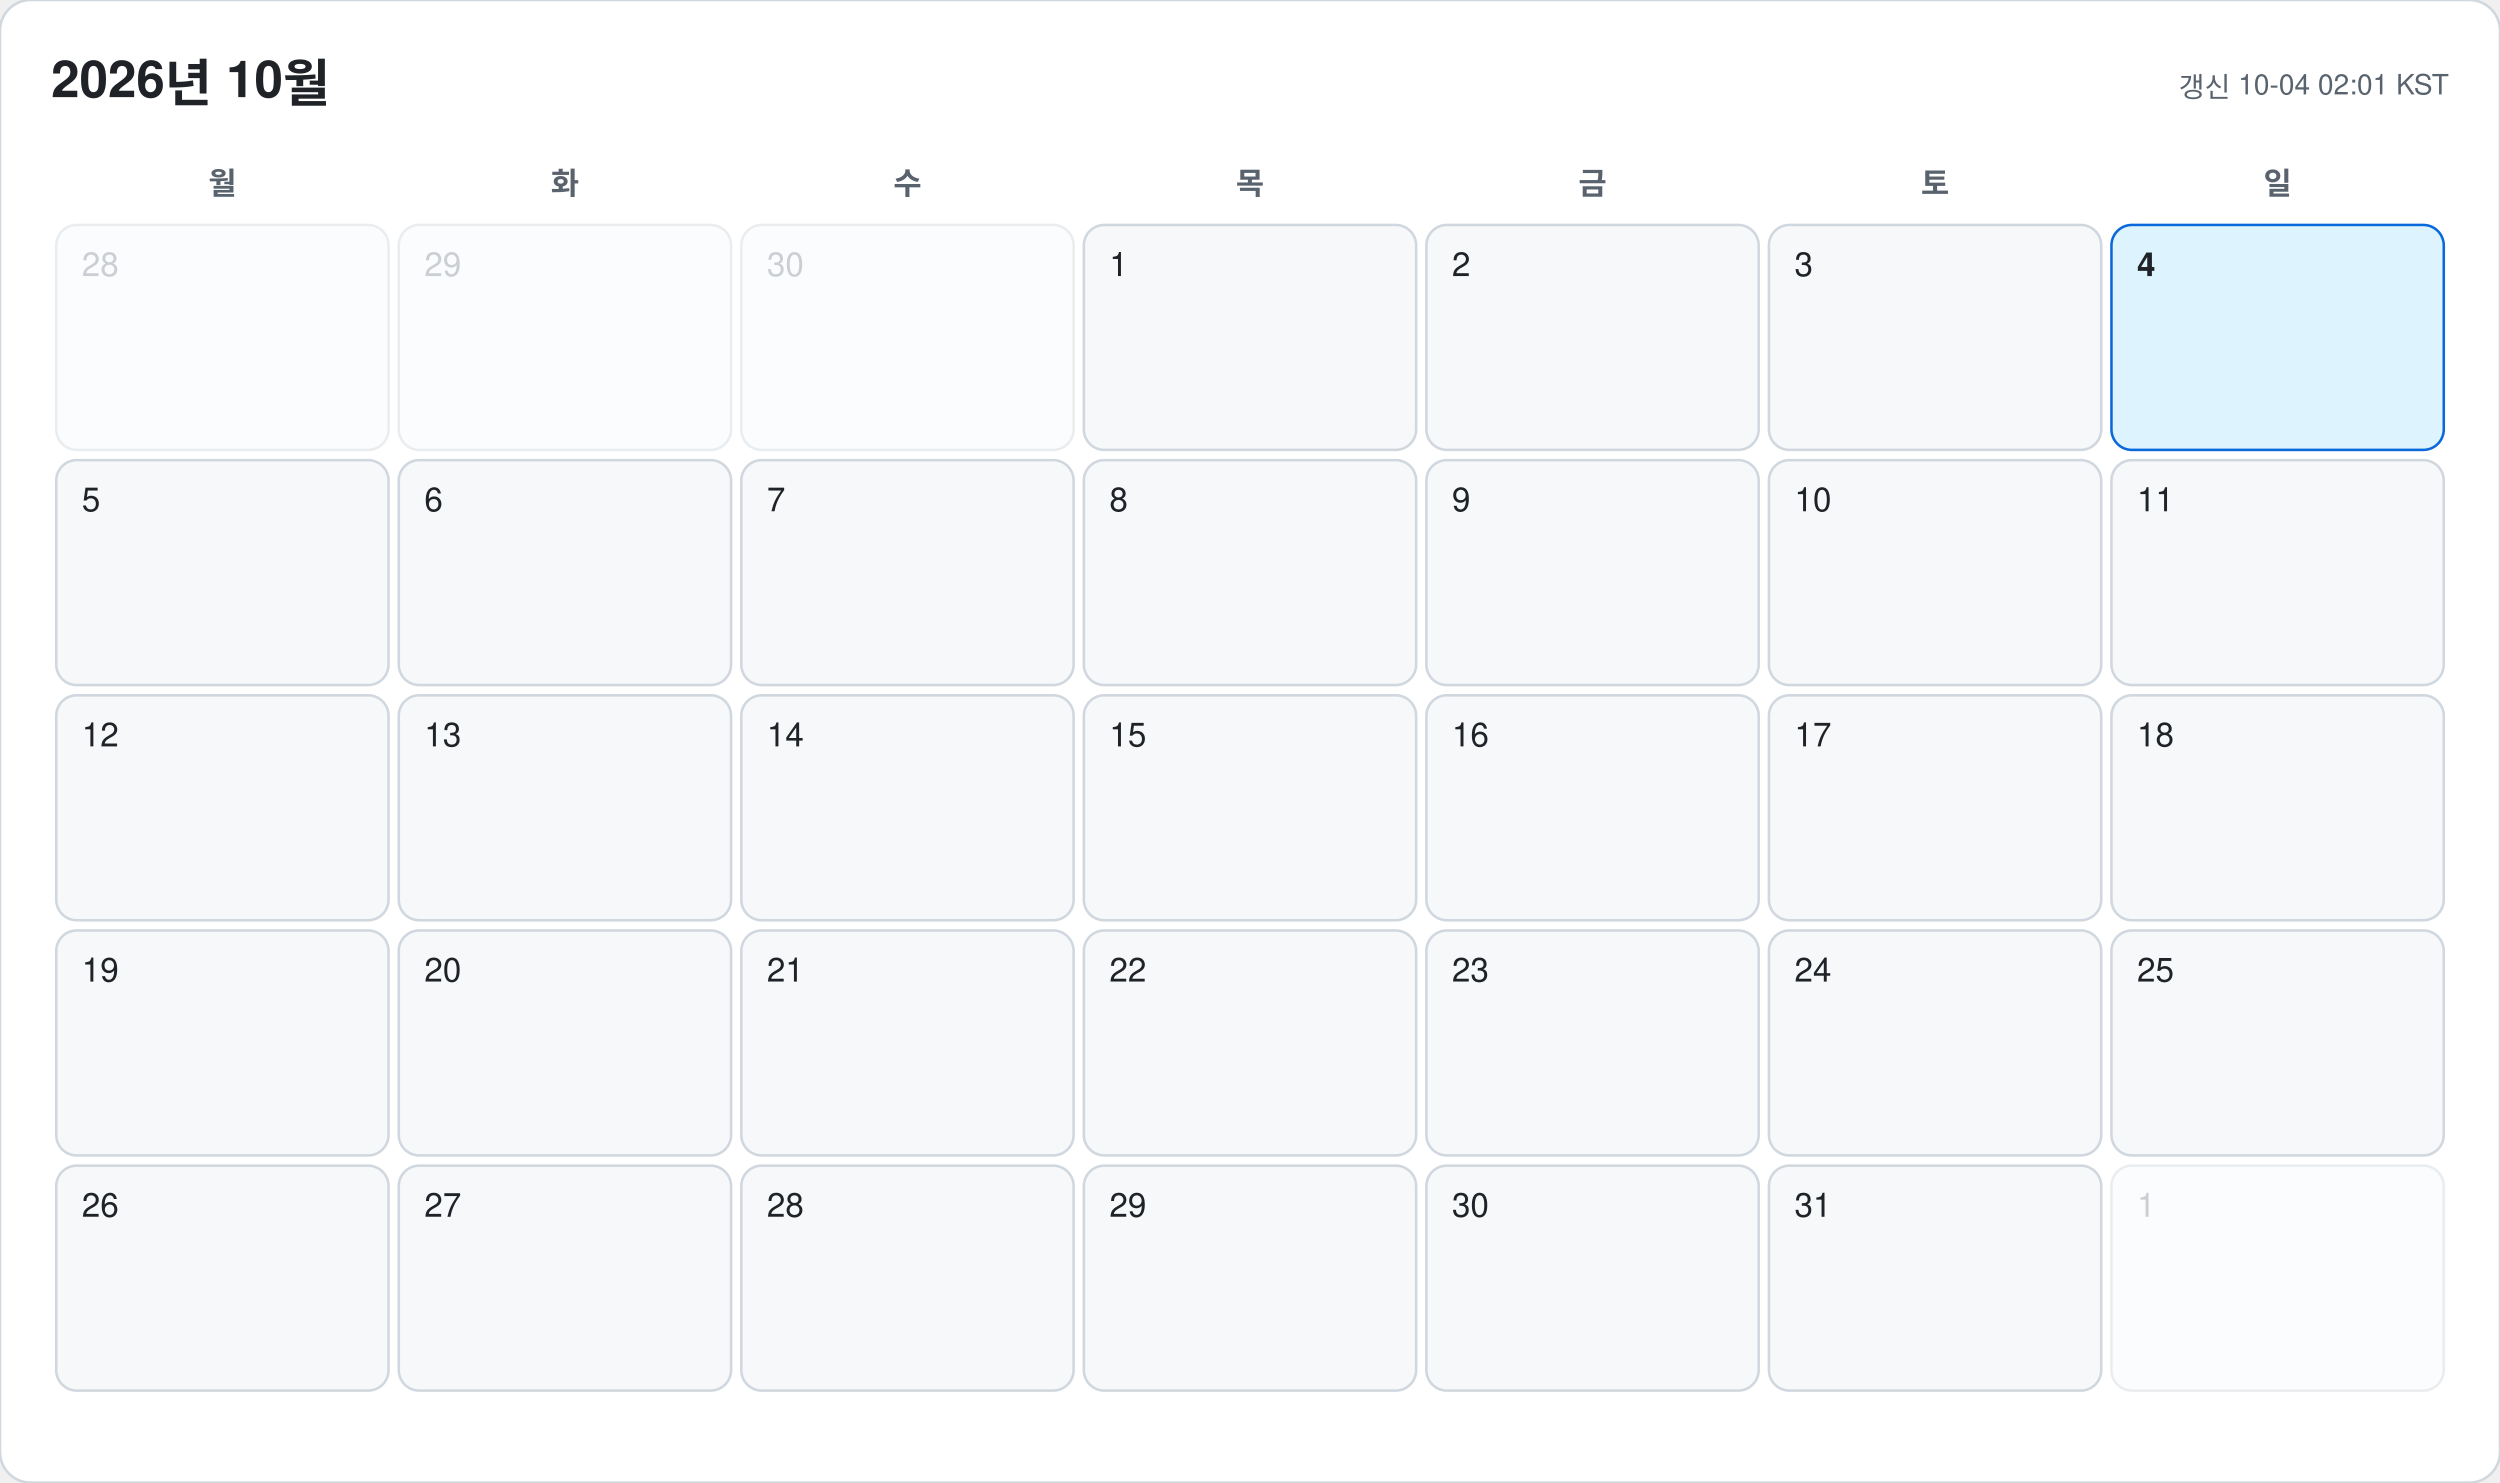
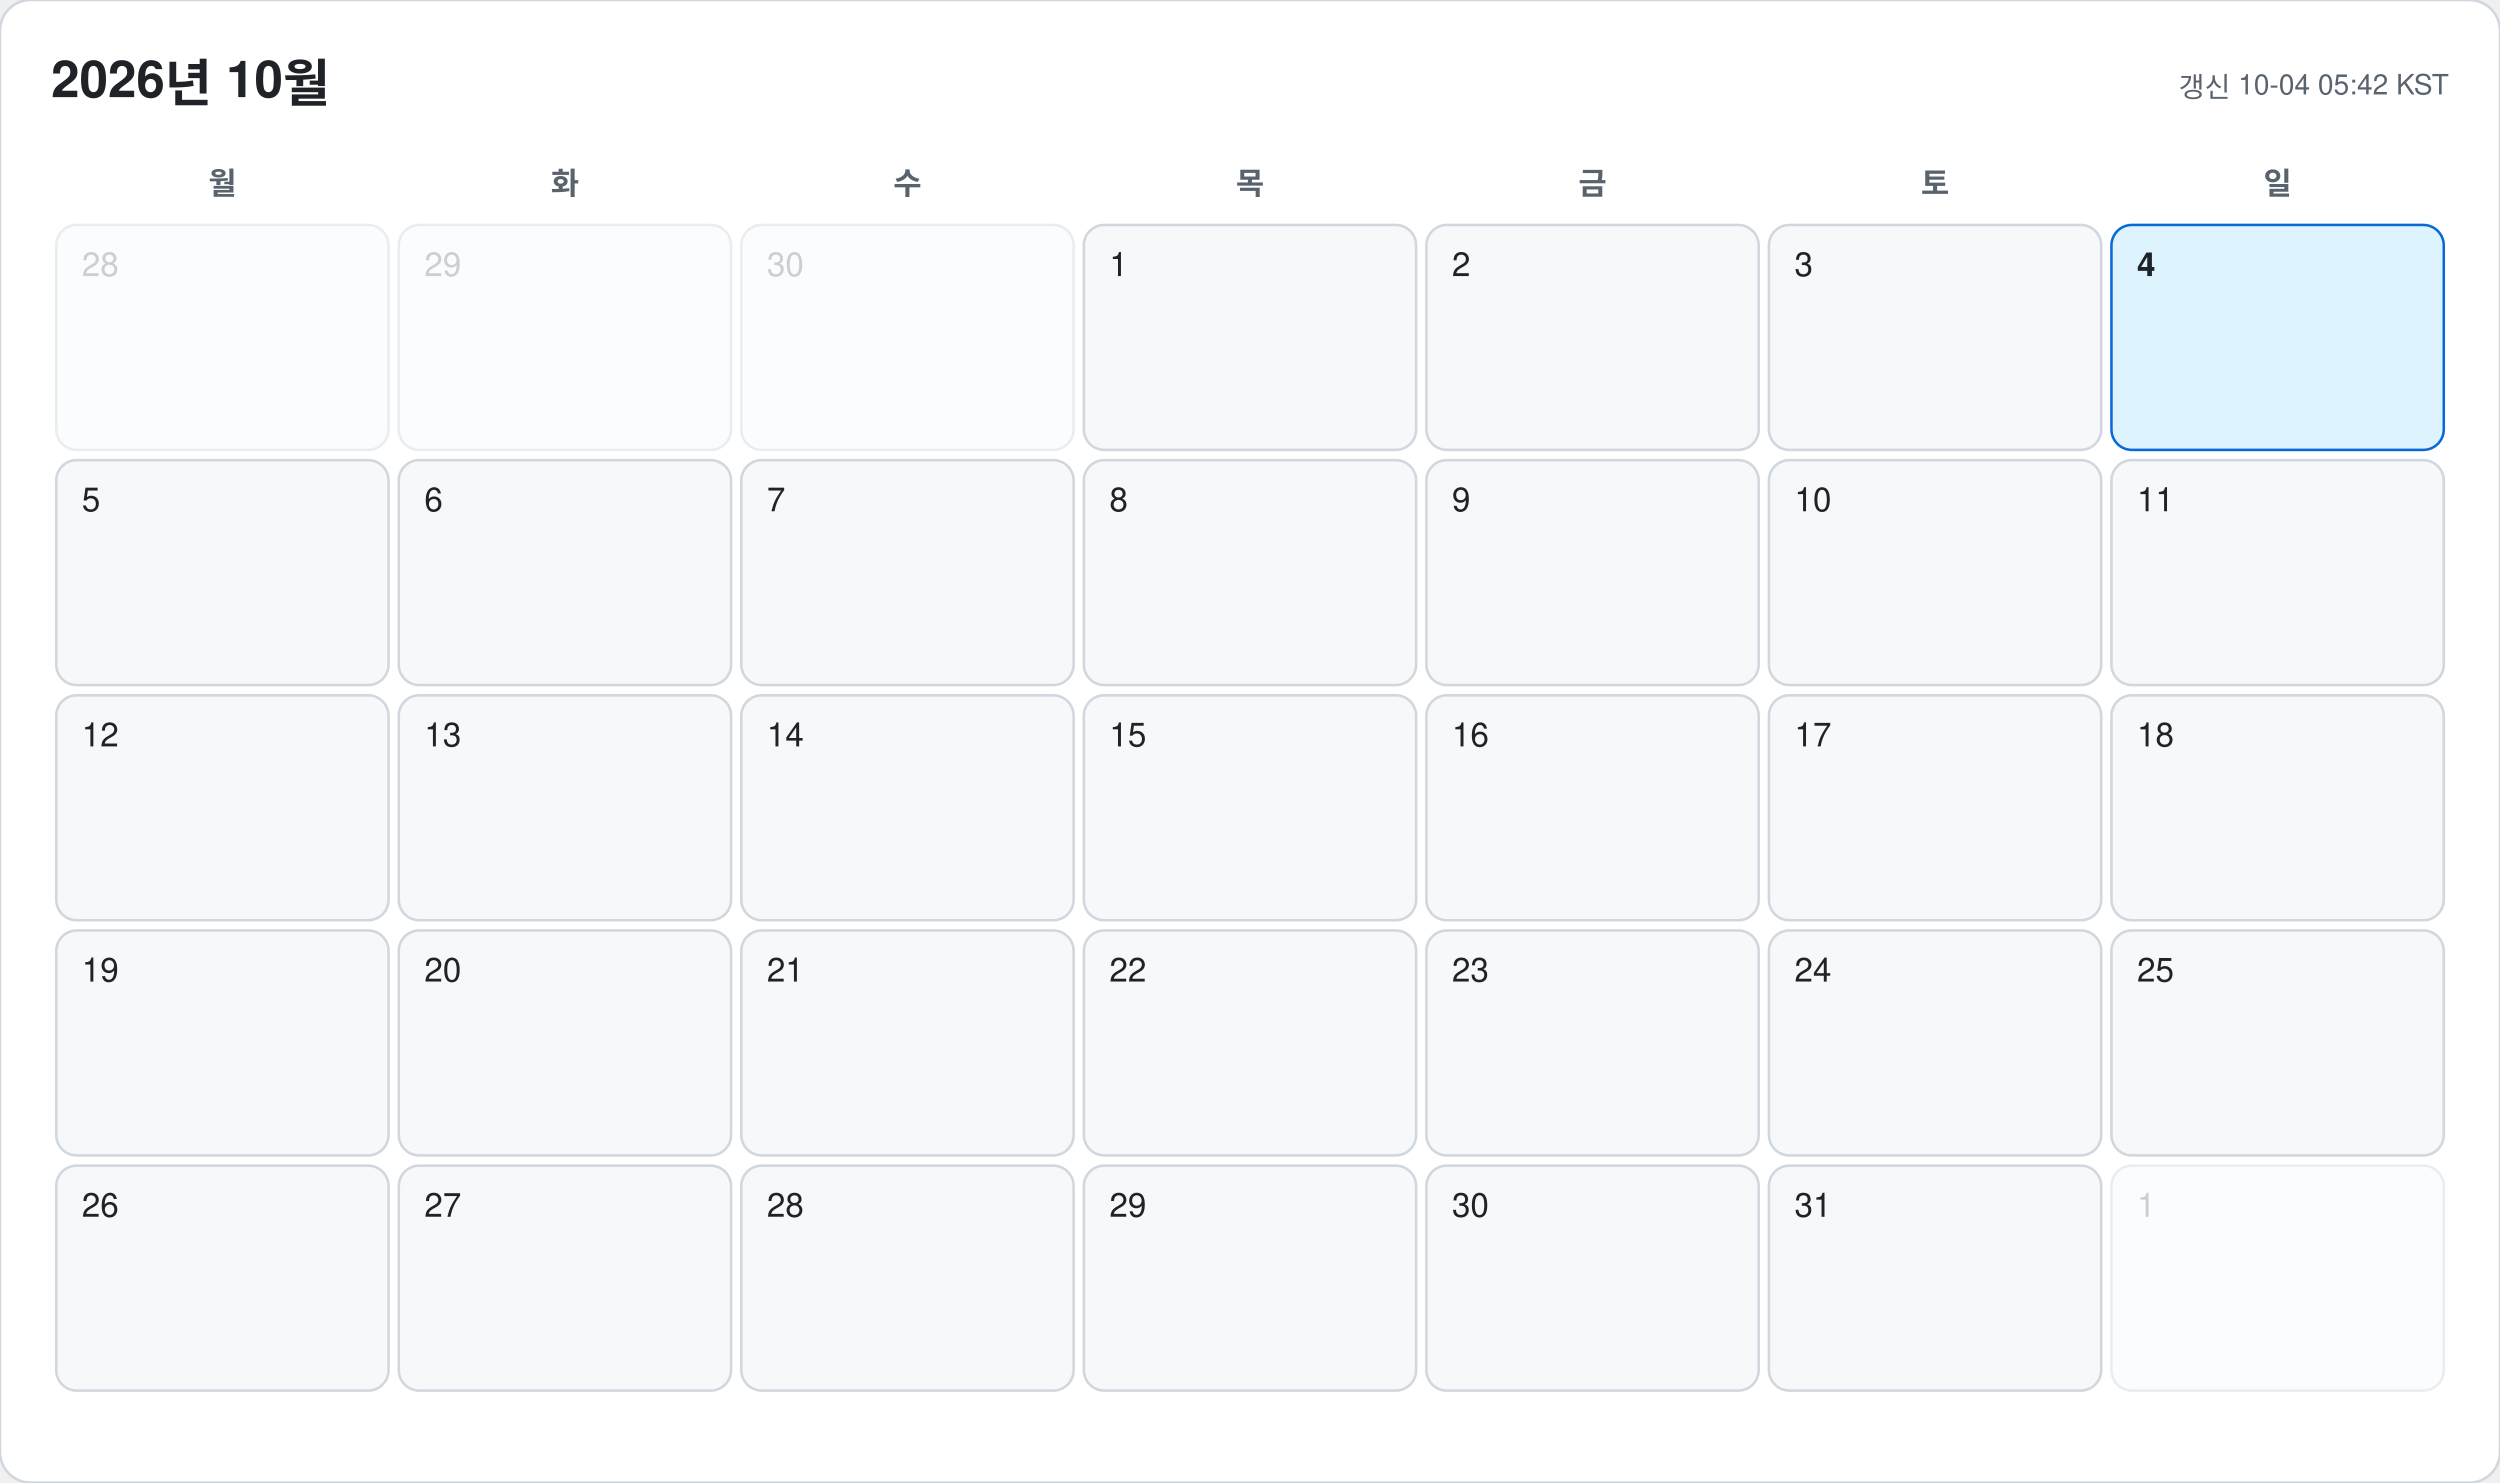
<svg xmlns="http://www.w3.org/2000/svg" width="978" height="580" viewBox="0 0 978 580" font-family="-apple-system, BlinkMacSystemFont, 'Segoe UI', 'Malgun Gothic', 'Apple SD Gothic Neo', 'Noto Sans KR', Helvetica, Arial, sans-serif">
  <rect width="978" height="580" rx="12" fill="#ffffff" stroke="#d0d7de" />
  <text x="20" y="38" font-size="20" font-weight="700" fill="#1f2328">2026년 10월</text>
-   <text x="958" y="38" font-size="11" text-anchor="end" fill="#59636e">갱신 10-04 02:01 KST</text>
+   <text x="958" y="38" font-size="11" text-anchor="end" fill="#59636e">갱신 10-04 05:42 KST</text>
  <text x="87" y="76" font-size="12" font-weight="600" text-anchor="middle" fill="#59636e">월</text>
  <text x="221" y="76" font-size="12" font-weight="600" text-anchor="middle" fill="#59636e">화</text>
  <text x="355" y="76" font-size="12" font-weight="600" text-anchor="middle" fill="#59636e">수</text>
  <text x="489" y="76" font-size="12" font-weight="600" text-anchor="middle" fill="#59636e">목</text>
  <text x="623" y="76" font-size="12" font-weight="600" text-anchor="middle" fill="#59636e">금</text>
  <text x="757" y="76" font-size="12" font-weight="600" text-anchor="middle" fill="#59636e">토</text>
  <text x="891" y="76" font-size="12" font-weight="600" text-anchor="middle" fill="#59636e">일</text>
  <g opacity="0.45">
    <rect x="22" y="88" width="130" height="88" rx="8" fill="#f6f8fa" stroke="#d0d7de" />
    <text x="32" y="108" font-size="13" font-weight="500" fill="#8c959f">28</text>
  </g>
  <g opacity="0.45">
    <rect x="156" y="88" width="130" height="88" rx="8" fill="#f6f8fa" stroke="#d0d7de" />
    <text x="166" y="108" font-size="13" font-weight="500" fill="#8c959f">29</text>
  </g>
  <g opacity="0.45">
    <rect x="290" y="88" width="130" height="88" rx="8" fill="#f6f8fa" stroke="#d0d7de" />
    <text x="300" y="108" font-size="13" font-weight="500" fill="#8c959f">30</text>
  </g>
  <g opacity="1">
    <rect x="424" y="88" width="130" height="88" rx="8" fill="#f6f8fa" stroke="#d0d7de" />
    <text x="434" y="108" font-size="13" font-weight="500" fill="#1f2328">1</text>
  </g>
  <g opacity="1">
    <rect x="558" y="88" width="130" height="88" rx="8" fill="#f6f8fa" stroke="#d0d7de" />
    <text x="568" y="108" font-size="13" font-weight="500" fill="#1f2328">2</text>
  </g>
  <g opacity="1">
    <rect x="692" y="88" width="130" height="88" rx="8" fill="#f6f8fa" stroke="#d0d7de" />
    <text x="702" y="108" font-size="13" font-weight="500" fill="#1f2328">3</text>
  </g>
  <g opacity="1">
    <rect x="826" y="88" width="130" height="88" rx="8" fill="#ddf4ff" stroke="#0969da" />
    <text x="836" y="108" font-size="13" font-weight="700" fill="#1f2328">4</text>
  </g>
  <g opacity="1">
    <rect x="22" y="180" width="130" height="88" rx="8" fill="#f6f8fa" stroke="#d0d7de" />
    <text x="32" y="200" font-size="13" font-weight="500" fill="#1f2328">5</text>
  </g>
  <g opacity="1">
    <rect x="156" y="180" width="130" height="88" rx="8" fill="#f6f8fa" stroke="#d0d7de" />
    <text x="166" y="200" font-size="13" font-weight="500" fill="#1f2328">6</text>
  </g>
  <g opacity="1">
    <rect x="290" y="180" width="130" height="88" rx="8" fill="#f6f8fa" stroke="#d0d7de" />
    <text x="300" y="200" font-size="13" font-weight="500" fill="#1f2328">7</text>
  </g>
  <g opacity="1">
    <rect x="424" y="180" width="130" height="88" rx="8" fill="#f6f8fa" stroke="#d0d7de" />
    <text x="434" y="200" font-size="13" font-weight="500" fill="#1f2328">8</text>
  </g>
  <g opacity="1">
    <rect x="558" y="180" width="130" height="88" rx="8" fill="#f6f8fa" stroke="#d0d7de" />
    <text x="568" y="200" font-size="13" font-weight="500" fill="#1f2328">9</text>
  </g>
  <g opacity="1">
    <rect x="692" y="180" width="130" height="88" rx="8" fill="#f6f8fa" stroke="#d0d7de" />
    <text x="702" y="200" font-size="13" font-weight="500" fill="#1f2328">10</text>
  </g>
  <g opacity="1">
    <rect x="826" y="180" width="130" height="88" rx="8" fill="#f6f8fa" stroke="#d0d7de" />
    <text x="836" y="200" font-size="13" font-weight="500" fill="#1f2328">11</text>
  </g>
  <g opacity="1">
    <rect x="22" y="272" width="130" height="88" rx="8" fill="#f6f8fa" stroke="#d0d7de" />
    <text x="32" y="292" font-size="13" font-weight="500" fill="#1f2328">12</text>
  </g>
  <g opacity="1">
    <rect x="156" y="272" width="130" height="88" rx="8" fill="#f6f8fa" stroke="#d0d7de" />
    <text x="166" y="292" font-size="13" font-weight="500" fill="#1f2328">13</text>
  </g>
  <g opacity="1">
    <rect x="290" y="272" width="130" height="88" rx="8" fill="#f6f8fa" stroke="#d0d7de" />
    <text x="300" y="292" font-size="13" font-weight="500" fill="#1f2328">14</text>
  </g>
  <g opacity="1">
    <rect x="424" y="272" width="130" height="88" rx="8" fill="#f6f8fa" stroke="#d0d7de" />
    <text x="434" y="292" font-size="13" font-weight="500" fill="#1f2328">15</text>
  </g>
  <g opacity="1">
    <rect x="558" y="272" width="130" height="88" rx="8" fill="#f6f8fa" stroke="#d0d7de" />
    <text x="568" y="292" font-size="13" font-weight="500" fill="#1f2328">16</text>
  </g>
  <g opacity="1">
    <rect x="692" y="272" width="130" height="88" rx="8" fill="#f6f8fa" stroke="#d0d7de" />
    <text x="702" y="292" font-size="13" font-weight="500" fill="#1f2328">17</text>
  </g>
  <g opacity="1">
    <rect x="826" y="272" width="130" height="88" rx="8" fill="#f6f8fa" stroke="#d0d7de" />
    <text x="836" y="292" font-size="13" font-weight="500" fill="#1f2328">18</text>
  </g>
  <g opacity="1">
    <rect x="22" y="364" width="130" height="88" rx="8" fill="#f6f8fa" stroke="#d0d7de" />
    <text x="32" y="384" font-size="13" font-weight="500" fill="#1f2328">19</text>
  </g>
  <g opacity="1">
    <rect x="156" y="364" width="130" height="88" rx="8" fill="#f6f8fa" stroke="#d0d7de" />
    <text x="166" y="384" font-size="13" font-weight="500" fill="#1f2328">20</text>
  </g>
  <g opacity="1">
    <rect x="290" y="364" width="130" height="88" rx="8" fill="#f6f8fa" stroke="#d0d7de" />
    <text x="300" y="384" font-size="13" font-weight="500" fill="#1f2328">21</text>
  </g>
  <g opacity="1">
    <rect x="424" y="364" width="130" height="88" rx="8" fill="#f6f8fa" stroke="#d0d7de" />
    <text x="434" y="384" font-size="13" font-weight="500" fill="#1f2328">22</text>
  </g>
  <g opacity="1">
    <rect x="558" y="364" width="130" height="88" rx="8" fill="#f6f8fa" stroke="#d0d7de" />
    <text x="568" y="384" font-size="13" font-weight="500" fill="#1f2328">23</text>
  </g>
  <g opacity="1">
    <rect x="692" y="364" width="130" height="88" rx="8" fill="#f6f8fa" stroke="#d0d7de" />
    <text x="702" y="384" font-size="13" font-weight="500" fill="#1f2328">24</text>
  </g>
  <g opacity="1">
    <rect x="826" y="364" width="130" height="88" rx="8" fill="#f6f8fa" stroke="#d0d7de" />
    <text x="836" y="384" font-size="13" font-weight="500" fill="#1f2328">25</text>
  </g>
  <g opacity="1">
    <rect x="22" y="456" width="130" height="88" rx="8" fill="#f6f8fa" stroke="#d0d7de" />
    <text x="32" y="476" font-size="13" font-weight="500" fill="#1f2328">26</text>
  </g>
  <g opacity="1">
    <rect x="156" y="456" width="130" height="88" rx="8" fill="#f6f8fa" stroke="#d0d7de" />
    <text x="166" y="476" font-size="13" font-weight="500" fill="#1f2328">27</text>
  </g>
  <g opacity="1">
    <rect x="290" y="456" width="130" height="88" rx="8" fill="#f6f8fa" stroke="#d0d7de" />
    <text x="300" y="476" font-size="13" font-weight="500" fill="#1f2328">28</text>
  </g>
  <g opacity="1">
    <rect x="424" y="456" width="130" height="88" rx="8" fill="#f6f8fa" stroke="#d0d7de" />
    <text x="434" y="476" font-size="13" font-weight="500" fill="#1f2328">29</text>
  </g>
  <g opacity="1">
    <rect x="558" y="456" width="130" height="88" rx="8" fill="#f6f8fa" stroke="#d0d7de" />
    <text x="568" y="476" font-size="13" font-weight="500" fill="#1f2328">30</text>
  </g>
  <g opacity="1">
    <rect x="692" y="456" width="130" height="88" rx="8" fill="#f6f8fa" stroke="#d0d7de" />
    <text x="702" y="476" font-size="13" font-weight="500" fill="#1f2328">31</text>
  </g>
  <g opacity="0.45">
    <rect x="826" y="456" width="130" height="88" rx="8" fill="#f6f8fa" stroke="#d0d7de" />
    <text x="836" y="476" font-size="13" font-weight="500" fill="#8c959f">1</text>
  </g>
</svg>
